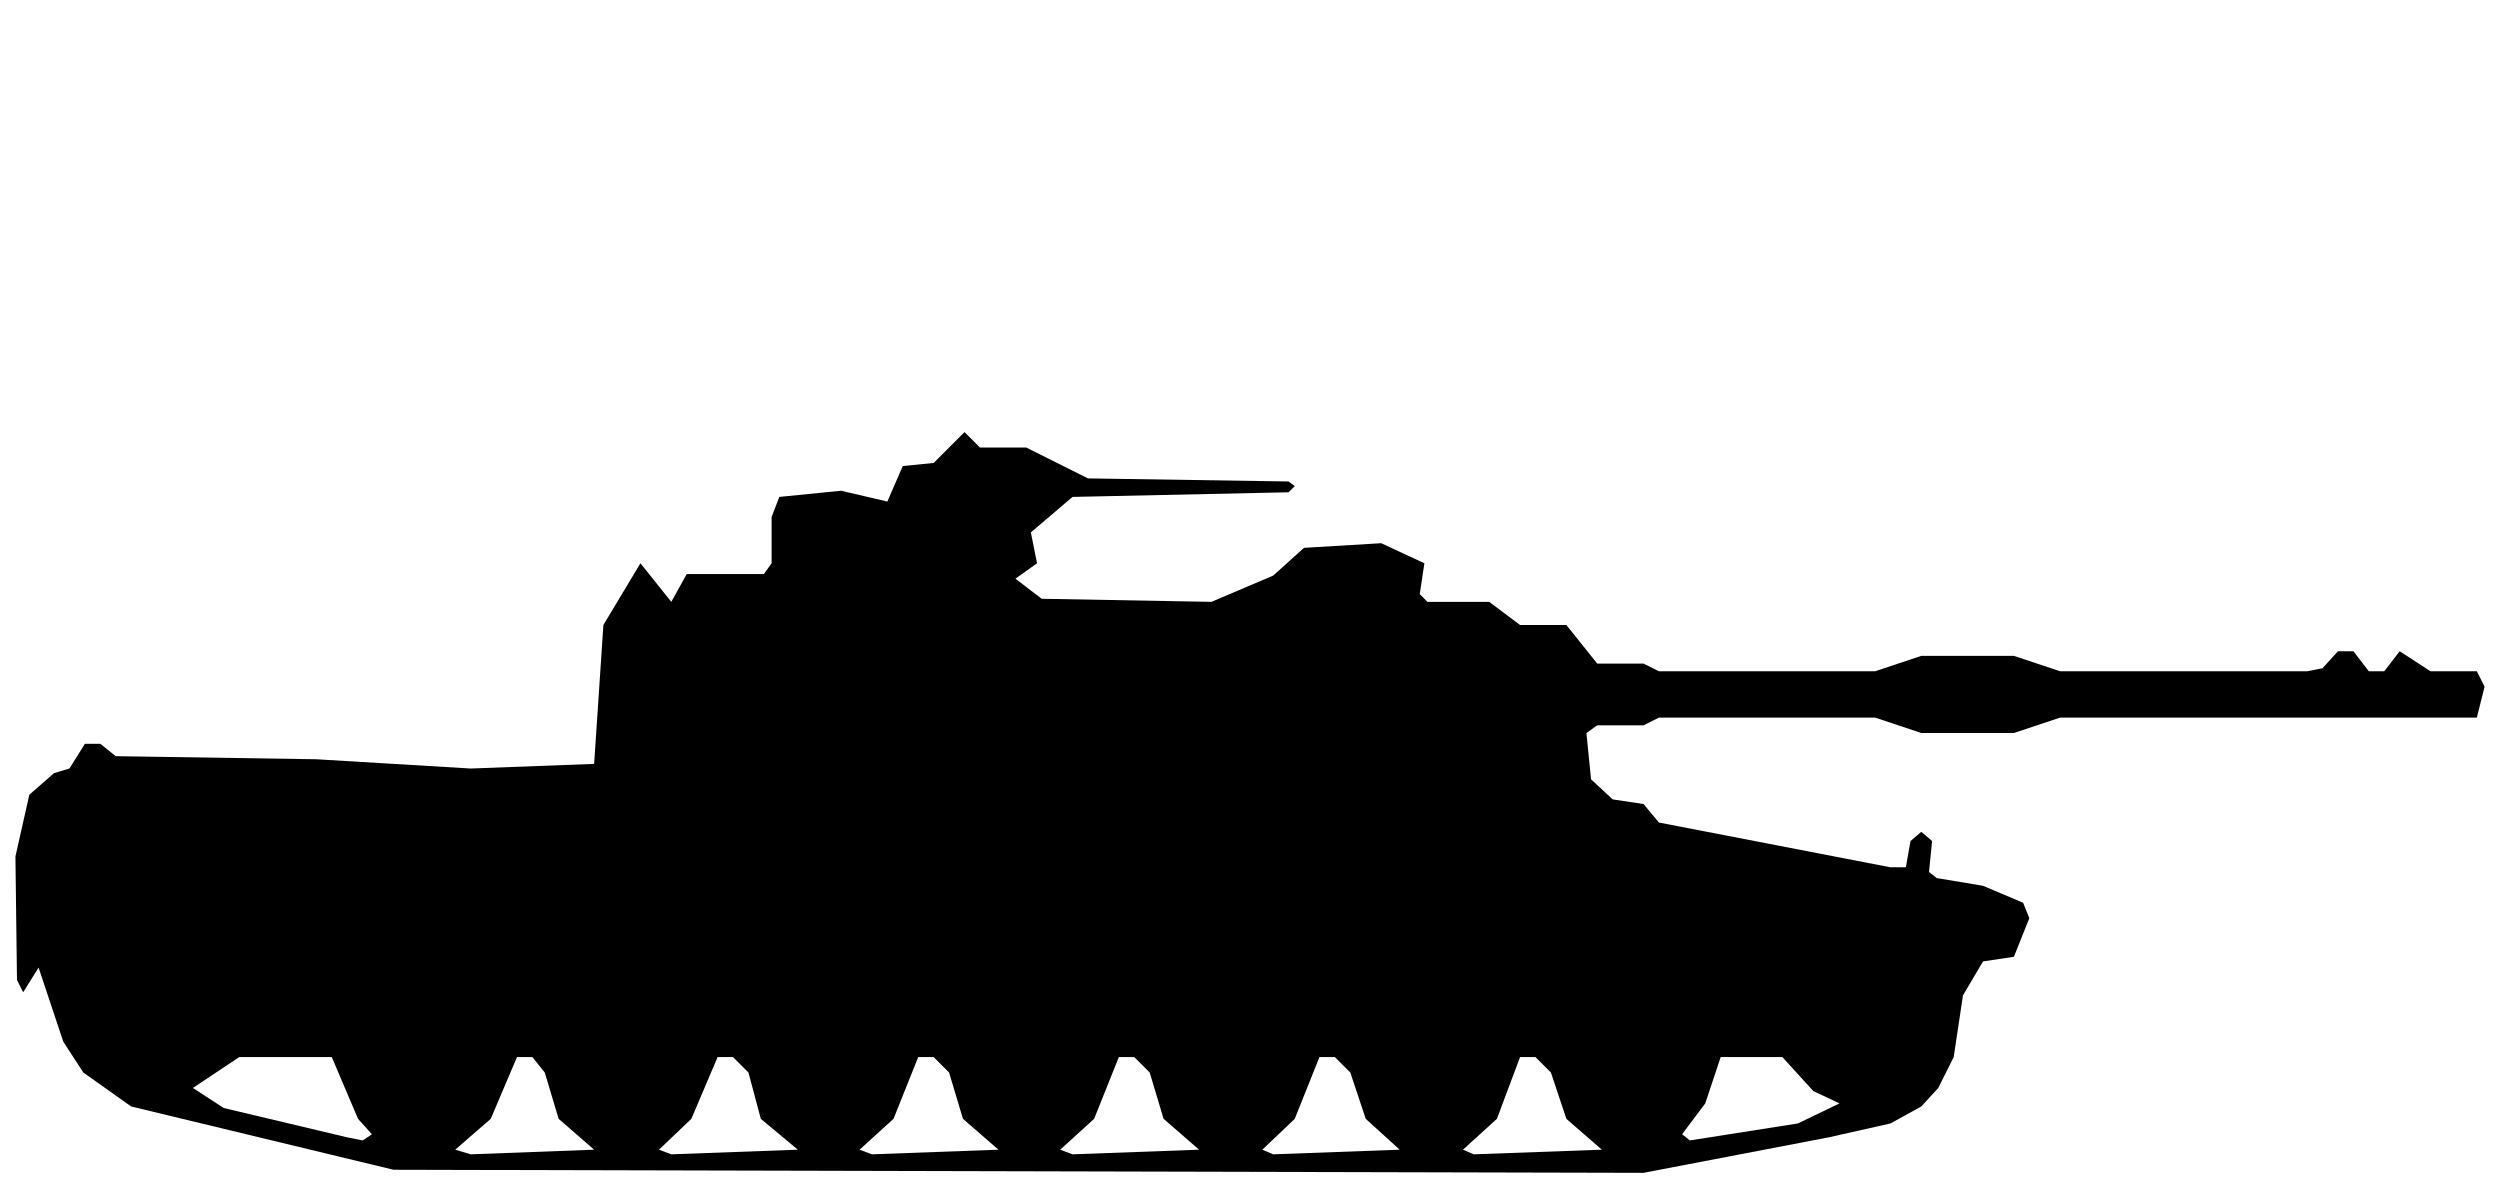
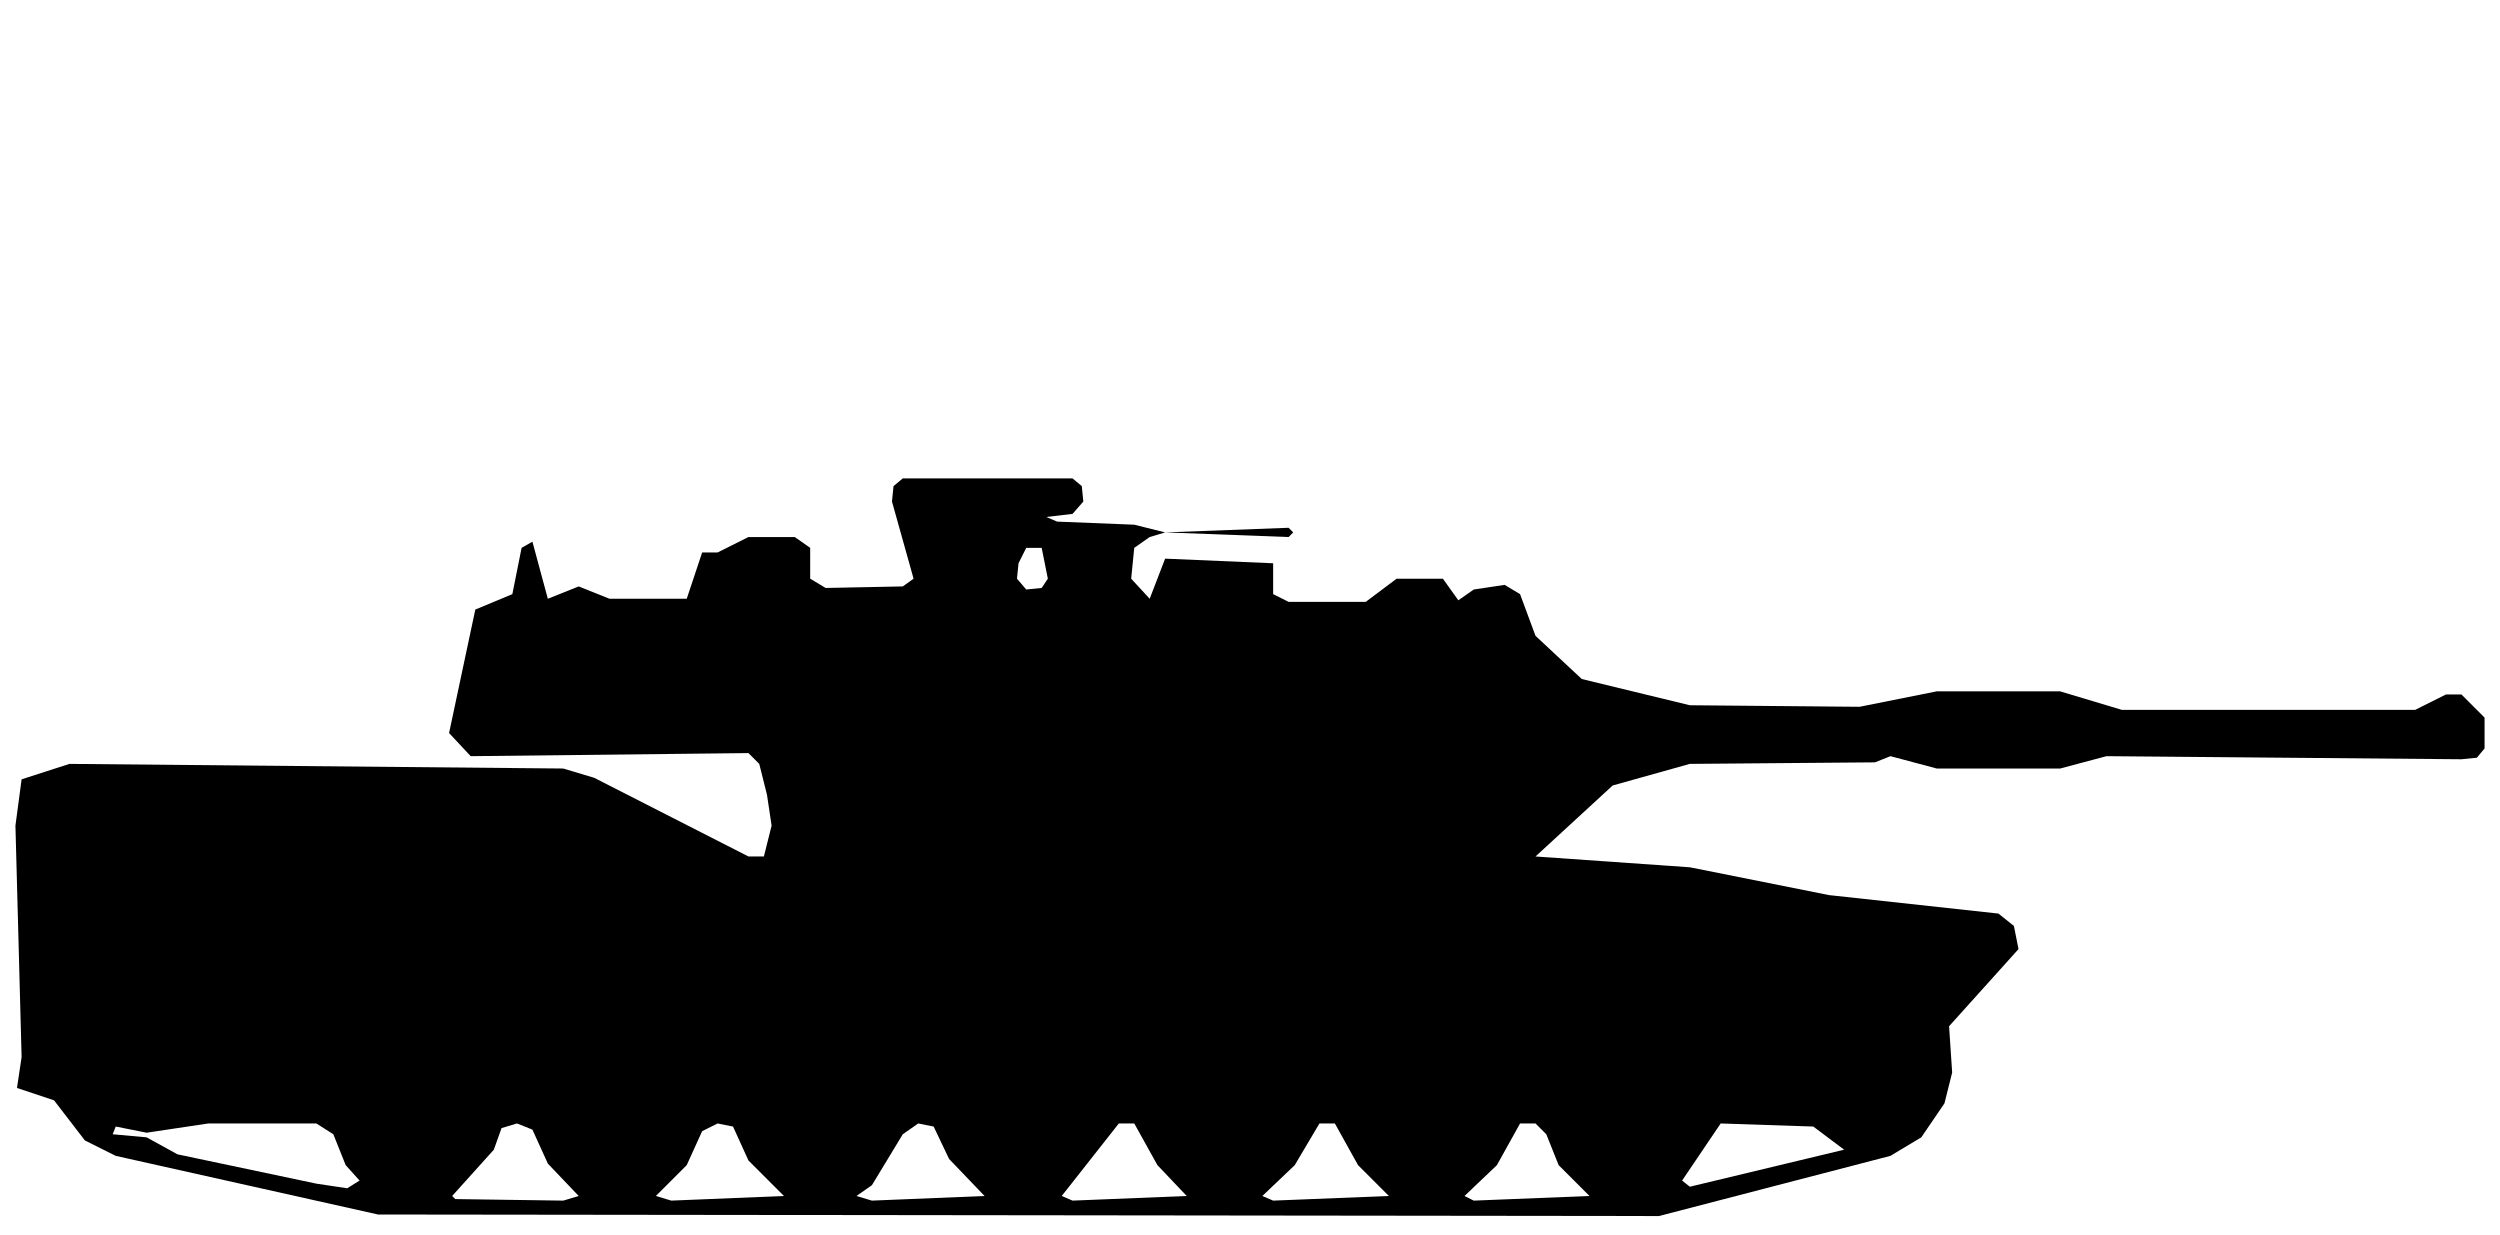
- <svg xmlns="http://www.w3.org/2000/svg" viewBox="0 0 162 77" width="162" height="77" fill="currentColor" fill-rule="evenodd">
-   <path d="M25.5 75.8L106.5 76L118.5 73.7L122.5 72.8L124.5 71.7L125.6 70.5L126.6 68.5L127.2 64.5L128.5 62.3L130.5 62L131.5 59.5L131.1 58.5L128.5 57.4L125.5 56.9L125 56.5L125.2 54.5L124.5 53.9L123.8 54.5L123.5 56.2L122.5 56.2L107.5 53.3L106.5 52.1L104.5 51.8L103.1 50.5L102.8 47.5L103.5 47L106.5 47L107.5 46.5L121.5 46.5L124.5 47.5L130.5 47.5L133.5 46.5L160.5 46.5L161 44.5L160.5 43.5L157.5 43.5L155.5 42.2L154.5 43.5L153.5 43.5L152.5 42.2L151.5 42.2L150.5 43.3L149.5 43.5L133.5 43.5L130.5 42.5L124.5 42.5L121.5 43.5L107.5 43.5L106.5 43L103.5 43L101.5 40.5L98.5 40.5L96.5 39L92.5 39L92 38.5L92.3 36.5L89.5 35.2L84.5 35.5L82.5 37.3L78.5 39L67.5 38.8L65.8 37.5L67.2 36.5L66.8 34.5L69.5 32.2L83.5 31.9L83.9 31.5L83.5 31.2L70.5 31L66.5 29L63.5 29L62.5 28L60.5 30L58.5 30.2L57.5 32.5L54.5 31.8L50.5 32.2L50 33.5L50 36.5L49.5 37.2L44.5 37.2L43.5 39L41.5 36.5L39.1 40.5L38.5 49.5L30.5 49.8L20.5 49.2L7.5 49L6.5 48.2L5.5 48.2L4.5 49.8L3.5 50.1L1.9 51.5L1 55.5L1.1 63.5L1.5 64.3L2.5 62.7L4.1 67.5L5.4 69.5L8.5 71.7ZM30.5 74.8L29.5 74.5L31.8 72.5L33.5 68.5L34.5 68.5L35.3 69.5L36.2 72.5L38.5 74.5ZM43.5 74.8L42.7 74.5L44.8 72.5L46.5 68.5L47.5 68.5L48.5 69.5L49.3 72.5L51.7 74.5ZM56.5 74.8L55.7 74.5L57.9 72.5L59.5 68.5L60.5 68.5L61.5 69.5L62.4 72.5L64.7 74.5ZM69.5 74.8L68.7 74.5L70.9 72.5L72.5 68.5L73.5 68.5L74.5 69.5L75.4 72.5L77.7 74.5ZM82.5 74.8L81.8 74.5L83.9 72.5L85.5 68.5L86.5 68.5L87.5 69.5L88.5 72.5L90.7 74.5ZM95.5 74.8L94.8 74.5L97 72.5L98.5 68.5L99.5 68.5L100.5 69.5L101.5 72.5L103.8 74.5ZM22.5 73.7L14.5 71.8L12.5 70.5L15.5 68.5L21.5 68.5L23.2 72.5L24.1 73.5L23.5 73.9ZM109.5 73.9L109 73.5L110.5 71.5L111.5 68.5L115.5 68.5L117.5 70.7L119.2 71.5L116.5 72.8Z" />
+ <svg xmlns="http://www.w3.org/2000/svg" viewBox="0 0 162 80" width="162" height="80" fill="currentColor" fill-rule="evenodd">
+   <path d="M24.5 78.7L107.5 78.8L122.5 74.9L124.5 73.7L126 71.5L126.5 69.5L126.3 66.5L130.8 61.5L130.5 60L129.5 59.2L118.5 58L109.5 56.2L99.5 55.5L104.5 50.9L109.5 49.5L121.5 49.4L122.5 49L125.5 49.8L133.5 49.8L136.5 49L159.5 49.2L160.5 49.1L161 48.5L161 46.5L159.5 45L158.5 45L156.5 46L137.5 46L133.5 44.8L125.5 44.8L120.5 45.8L109.5 45.7L102.5 44L99.5 41.2L98.5 38.5L97.5 37.9L95.5 38.2L94.5 38.9L93.5 37.5L90.5 37.5L88.5 39L83.5 39L82.5 38.5L82.5 36.5L75.5 36.2L74.5 38.8L73.3 37.5L73.5 35.5L74.5 34.8L75.5 34.5L83.5 34.8L83.8 34.5L83.5 34.2L75.5 34.5L73.5 34L68.5 33.8L67.8 33.5L69.5 33.3L70.2 32.5L70.1 31.5L69.5 31L58.5 31L57.9 31.5L57.8 32.5L59.2 37.5L58.5 38L53.5 38.1L52.5 37.5L52.5 35.5L51.5 34.8L48.5 34.8L46.5 35.8L45.5 35.8L44.5 38.8L39.5 38.8L37.5 38L35.5 38.8L34.5 35.1L33.8 35.5L33.2 38.5L30.8 39.5L29.1 47.5L30.5 49L48.5 48.8L49.2 49.5L49.7 51.5L50 53.5L49.5 55.5L48.5 55.5L38.5 50.4L36.5 49.8L4.5 49.5L1.4 50.5L1 53.5L1.4 68.5L1.1 70.5L3.5 71.3L5.5 73.9L7.5 74.9ZM29.5 77.7L29.3 77.5L32 74.5L32.5 73.1L33.5 72.8L34.5 73.2L35.5 75.4L37.5 77.5L36.5 77.8ZM43.5 77.8L42.5 77.5L44.5 75.5L45.5 73.3L46.5 72.8L47.5 73L48.5 75.2L50.8 77.5ZM56.5 77.8L55.5 77.5L56.5 76.8L58.5 73.5L59.5 72.8L60.5 73L61.5 75.1L63.8 77.5ZM69.5 77.8L68.8 77.5L72.5 72.8L73.5 72.8L75 75.5L76.9 77.5ZM82.5 77.8L81.8 77.5L83.9 75.5L85.5 72.8L86.5 72.8L88 75.5L90 77.5ZM95.5 77.8L94.9 77.5L97 75.5L98.5 72.8L99.5 72.8L100.2 73.5L101 75.5L103 77.5ZM20.5 76.7L11.5 74.8L9.5 73.7L7.3 73.5L7.5 73L9.5 73.4L13.5 72.8L20.5 72.8L21.6 73.5L22.4 75.5L23.3 76.5L22.5 77ZM109.5 76.9L109 76.5L111.5 72.8L117.5 73L119.5 74.5ZM66.5 38.2L65.9 37.5L66 36.5L66.5 35.5L67.5 35.5L67.9 37.5L67.5 38.1Z" />
</svg>
